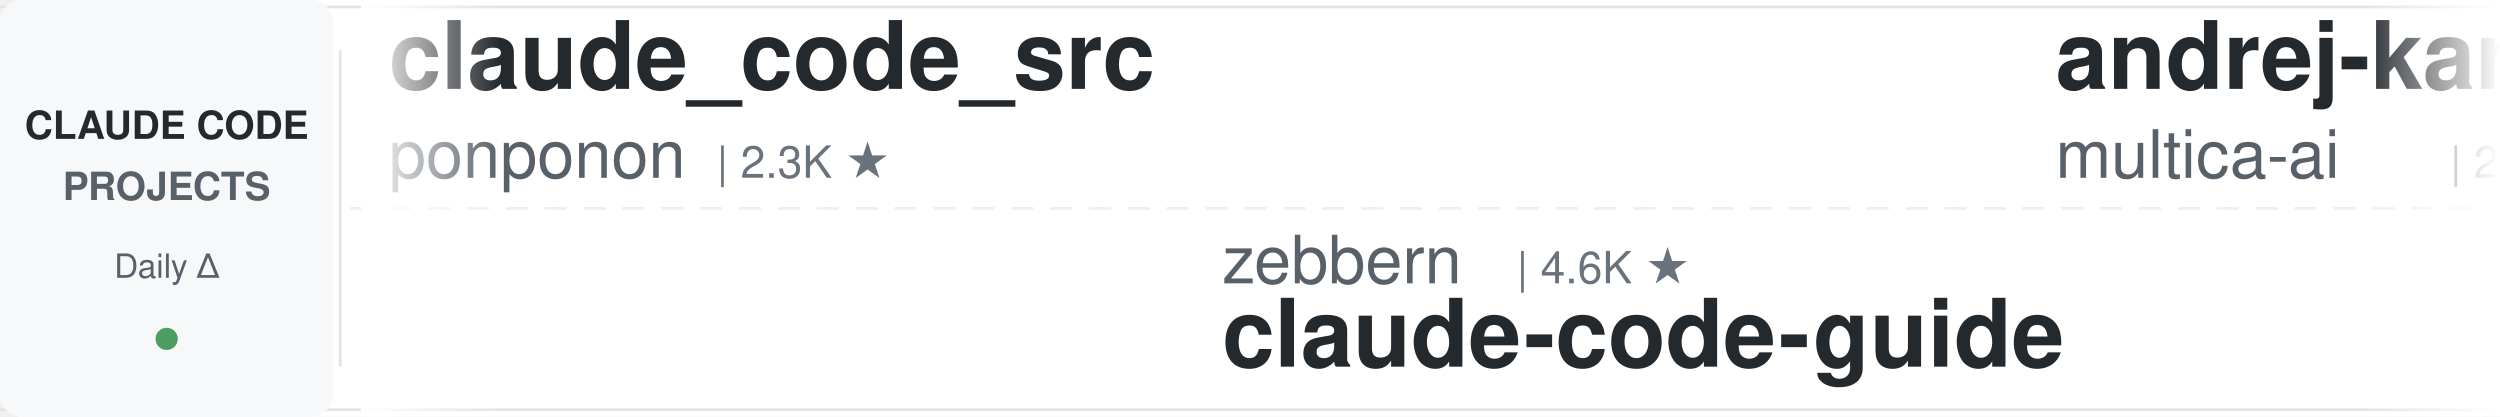
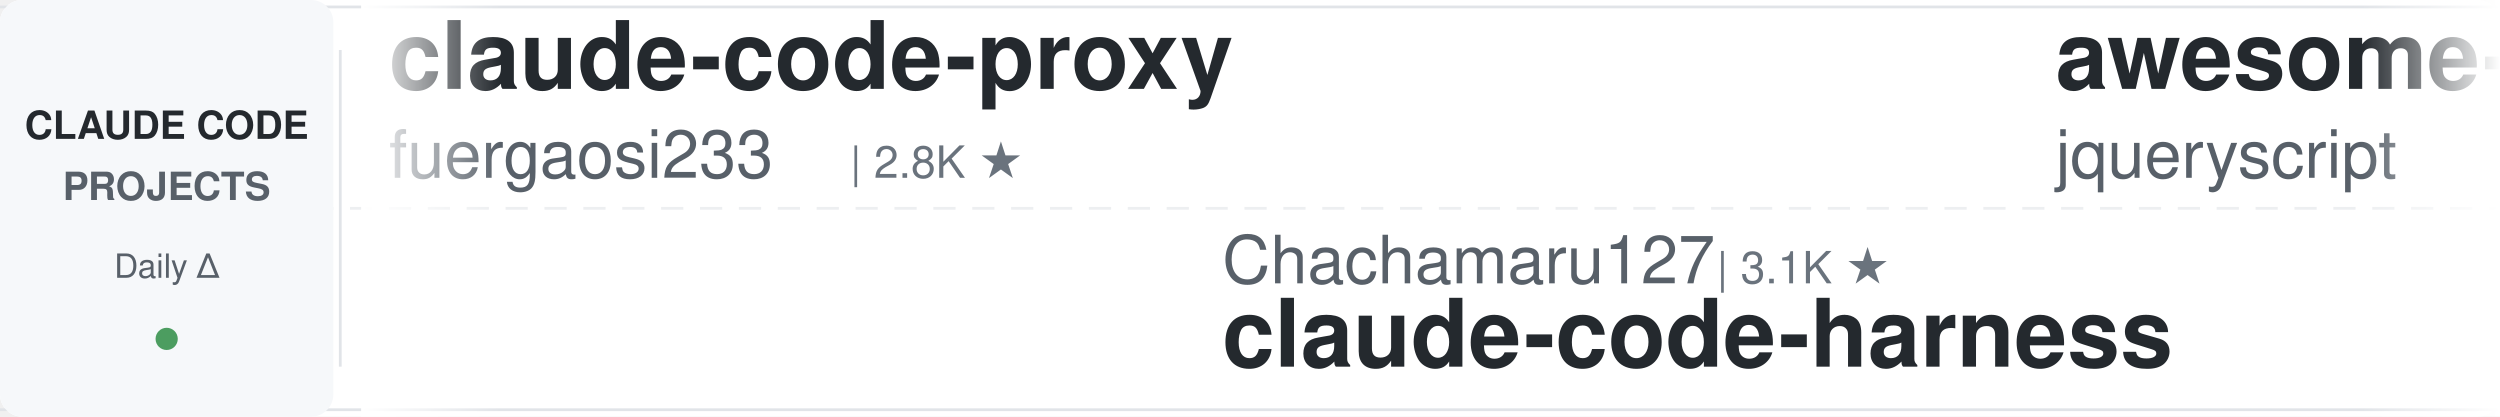
<svg xmlns="http://www.w3.org/2000/svg" width="900" height="150">
  <defs>
    <linearGradient id="leftFade" x1="0%" y1="0%" x2="100%" y2="0%">
      <stop offset="0%" style="stop-color:#ffffff;stop-opacity:1" />
      <stop offset="100%" style="stop-color:#ffffff;stop-opacity:0" />
    </linearGradient>
    <linearGradient id="rightFade" x1="0%" y1="0%" x2="100%" y2="0%">
      <stop offset="0%" style="stop-color:#ffffff;stop-opacity:0" />
      <stop offset="100%" style="stop-color:#ffffff;stop-opacity:1" />
    </linearGradient>
  </defs>
  <rect width="900" height="150" fill="#ffffff" rx="8" />
  <rect x="0" y="2" width="900" height="1" fill="#e1e4e8" />
  <rect x="0" y="147" width="900" height="1" fill="#e1e4e8" />
  <line x1="0" y1="75" x2="900" y2="75" stroke="#e1e4e8" stroke-width="1" stroke-dasharray="8 6" opacity="0.6" />
  <rect x="0" y="0" width="120" height="150" fill="#f6f8fa" rx="8" />
  <text x="60" y="50" font-family="-apple-system, BlinkMacSystemFont, 'Segoe UI', Helvetica, Arial, sans-serif" font-size="14" font-weight="600" fill="#24292e" text-anchor="middle">CLAUDE CODE</text>
  <text x="60" y="72" font-family="-apple-system, BlinkMacSystemFont, 'Segoe UI', Helvetica, Arial, sans-serif" font-size="14" font-weight="600" fill="#586069" text-anchor="middle">PROJECTS</text>
  <text x="60" y="100" font-family="-apple-system, BlinkMacSystemFont, 'Segoe UI', Helvetica, Arial, sans-serif" font-size="12" font-weight="500" fill="#586069" text-anchor="middle">Daily Δ</text>
  <circle cx="60" cy="122" r="4" fill="#22863a" opacity="0.8" />
  <rect x="122" y="18" width="1" height="114" fill="#e1e4e8" />
  <clipPath id="tickerClip">
    <rect x="130" y="0" width="770" height="150" />
  </clipPath>
  <g clip-path="url(#tickerClip)">
    <g id="tickerItems">
      <animateTransform attributeName="transform" attributeType="XML" type="translate" from="0 0" to="-3000 0" dur="54s" repeatCount="indefinite" />
      <g transform="translate(0, 0)">
-         <text x="140" y="32" font-family="-apple-system, BlinkMacSystemFont, 'Segoe UI', Helvetica, Arial, sans-serif" font-size="34" font-weight="600" fill="#24292e">claude_code_src</text>
-         <text x="140" y="64" font-family="-apple-system, BlinkMacSystemFont, 'Segoe UI', Helvetica, Arial, sans-serif" font-size="24" font-weight="400" fill="#586069">ponponon</text>
-         <text x="258" y="64" font-family="-apple-system, BlinkMacSystemFont, 'Segoe UI', Helvetica, Arial, sans-serif" font-size="16" font-weight="500" fill="#6a737d">| 2.3K ★</text>
+         <text x="140" y="32" font-family="-apple-system, BlinkMacSystemFont, 'Segoe UI', Helvetica, Arial, sans-serif" font-size="34" font-weight="600" fill="#24292e">claude-code-proxy</text>
+         <text x="140" y="64" font-family="-apple-system, BlinkMacSystemFont, 'Segoe UI', Helvetica, Arial, sans-serif" font-size="24" font-weight="400" fill="#586069">fuergaosi233</text>
+         <text x="306" y="64" font-family="-apple-system, BlinkMacSystemFont, 'Segoe UI', Helvetica, Arial, sans-serif" font-size="16" font-weight="500" fill="#6a737d">| 2.8K ★</text>
      </g>
      <g transform="translate(300, 0)">
-         <text x="140" y="102" font-family="-apple-system, BlinkMacSystemFont, 'Segoe UI', Helvetica, Arial, sans-serif" font-size="24" font-weight="400" fill="#586069">zebbern</text>
-         <text x="246" y="102" font-family="-apple-system, BlinkMacSystemFont, 'Segoe UI', Helvetica, Arial, sans-serif" font-size="16" font-weight="500" fill="#6a737d">| 4.6K ★</text>
-         <text x="140" y="132" font-family="-apple-system, BlinkMacSystemFont, 'Segoe UI', Helvetica, Arial, sans-serif" font-size="34" font-weight="600" fill="#24292e">claude-code-guide</text>
+         <text x="140" y="102" font-family="-apple-system, BlinkMacSystemFont, 'Segoe UI', Helvetica, Arial, sans-serif" font-size="24" font-weight="400" fill="#586069">Chachamaru127</text>
+         <text x="318" y="102" font-family="-apple-system, BlinkMacSystemFont, 'Segoe UI', Helvetica, Arial, sans-serif" font-size="16" font-weight="500" fill="#6a737d">| 3.1K ★</text>
+         <text x="140" y="132" font-family="-apple-system, BlinkMacSystemFont, 'Segoe UI', Helvetica, Arial, sans-serif" font-size="34" font-weight="600" fill="#24292e">claude-code-harness</text>
      </g>
      <g transform="translate(600, 0)">
-         <text x="140" y="32" font-family="-apple-system, BlinkMacSystemFont, 'Segoe UI', Helvetica, Arial, sans-serif" font-size="34" font-weight="600" fill="#24292e">andrej-karpathy-skills</text>
-         <text x="140" y="64" font-family="-apple-system, BlinkMacSystemFont, 'Segoe UI', Helvetica, Arial, sans-serif" font-size="24" font-weight="400" fill="#586069">multica-ai</text>
-         <text x="282" y="64" font-family="-apple-system, BlinkMacSystemFont, 'Segoe UI', Helvetica, Arial, sans-serif" font-size="16" font-weight="500" fill="#6a737d">| 212.5K ★</text>
+         <text x="140" y="32" font-family="-apple-system, BlinkMacSystemFont, 'Segoe UI', Helvetica, Arial, sans-serif" font-size="34" font-weight="600" fill="#24292e">awesome-claude-code</text>
+         <text x="140" y="64" font-family="-apple-system, BlinkMacSystemFont, 'Segoe UI', Helvetica, Arial, sans-serif" font-size="24" font-weight="400" fill="#586069">jqueryscript</text>
+         <text x="306" y="64" font-family="-apple-system, BlinkMacSystemFont, 'Segoe UI', Helvetica, Arial, sans-serif" font-size="16" font-weight="500" fill="#6a737d">| 513 ★</text>
      </g>
      <g transform="translate(900, 0)">
-         <text x="140" y="102" font-family="-apple-system, BlinkMacSystemFont, 'Segoe UI', Helvetica, Arial, sans-serif" font-size="24" font-weight="400" fill="#586069">asgeirtj</text>
-         <text x="258" y="102" font-family="-apple-system, BlinkMacSystemFont, 'Segoe UI', Helvetica, Arial, sans-serif" font-size="16" font-weight="500" fill="#6a737d">| 65.1K ★</text>
-         <text x="140" y="132" font-family="-apple-system, BlinkMacSystemFont, 'Segoe UI', Helvetica, Arial, sans-serif" font-size="34" font-weight="600" fill="#24292e">system_prompts_leaks</text>
+         <text x="140" y="102" font-family="-apple-system, BlinkMacSystemFont, 'Segoe UI', Helvetica, Arial, sans-serif" font-size="24" font-weight="400" fill="#586069">affaan-m</text>
+         <text x="258" y="102" font-family="-apple-system, BlinkMacSystemFont, 'Segoe UI', Helvetica, Arial, sans-serif" font-size="16" font-weight="500" fill="#6a737d">| 257.0K ★</text>
+         <text x="140" y="132" font-family="-apple-system, BlinkMacSystemFont, 'Segoe UI', Helvetica, Arial, sans-serif" font-size="34" font-weight="600" fill="#24292e">ECC</text>
      </g>
      <g transform="translate(1200, 0)">
-         <text x="140" y="32" font-family="-apple-system, BlinkMacSystemFont, 'Segoe UI', Helvetica, Arial, sans-serif" font-size="34" font-weight="600" fill="#24292e">claude-code-from-source</text>
-         <text x="140" y="64" font-family="-apple-system, BlinkMacSystemFont, 'Segoe UI', Helvetica, Arial, sans-serif" font-size="24" font-weight="400" fill="#586069">alejandrobalderas</text>
-         <text x="366" y="64" font-family="-apple-system, BlinkMacSystemFont, 'Segoe UI', Helvetica, Arial, sans-serif" font-size="16" font-weight="500" fill="#6a737d">| 2.8K ★</text>
+         <text x="140" y="32" font-family="-apple-system, BlinkMacSystemFont, 'Segoe UI', Helvetica, Arial, sans-serif" font-size="34" font-weight="600" fill="#24292e">oh-my-claudecode</text>
+         <text x="140" y="64" font-family="-apple-system, BlinkMacSystemFont, 'Segoe UI', Helvetica, Arial, sans-serif" font-size="24" font-weight="400" fill="#586069">Yeachan-Heo</text>
+         <text x="294" y="64" font-family="-apple-system, BlinkMacSystemFont, 'Segoe UI', Helvetica, Arial, sans-serif" font-size="16" font-weight="500" fill="#6a737d">| 39.1K ★</text>
      </g>
      <g transform="translate(1500, 0)">
-         <text x="140" y="102" font-family="-apple-system, BlinkMacSystemFont, 'Segoe UI', Helvetica, Arial, sans-serif" font-size="24" font-weight="400" fill="#586069">darcyegb</text>
-         <text x="258" y="102" font-family="-apple-system, BlinkMacSystemFont, 'Segoe UI', Helvetica, Arial, sans-serif" font-size="16" font-weight="500" fill="#6a737d">| 762 ★</text>
-         <text x="140" y="132" font-family="-apple-system, BlinkMacSystemFont, 'Segoe UI', Helvetica, Arial, sans-serif" font-size="34" font-weight="600" fill="#24292e">ClaudeCodeAgents</text>
+         <text x="140" y="102" font-family="-apple-system, BlinkMacSystemFont, 'Segoe UI', Helvetica, Arial, sans-serif" font-size="24" font-weight="400" fill="#586069">1rgs</text>
+         <text x="210" y="102" font-family="-apple-system, BlinkMacSystemFont, 'Segoe UI', Helvetica, Arial, sans-serif" font-size="16" font-weight="500" fill="#6a737d">| 3.7K ★</text>
+         <text x="140" y="132" font-family="-apple-system, BlinkMacSystemFont, 'Segoe UI', Helvetica, Arial, sans-serif" font-size="34" font-weight="600" fill="#24292e">claude-code-proxy</text>
      </g>
      <g transform="translate(1800, 0)">
+         <text x="140" y="32" font-family="-apple-system, BlinkMacSystemFont, 'Segoe UI', Helvetica, Arial, sans-serif" font-size="34" font-weight="600" fill="#24292e">claude_codex_bridge</text>
+         <text x="140" y="64" font-family="-apple-system, BlinkMacSystemFont, 'Segoe UI', Helvetica, Arial, sans-serif" font-size="24" font-weight="400" fill="#586069">SeemSeam</text>
+         <text x="258" y="64" font-family="-apple-system, BlinkMacSystemFont, 'Segoe UI', Helvetica, Arial, sans-serif" font-size="16" font-weight="500" fill="#6a737d">| 3.5K ★</text>
+       </g>
+       <g transform="translate(2100, 0)">
+         <text x="140" y="102" font-family="-apple-system, BlinkMacSystemFont, 'Segoe UI', Helvetica, Arial, sans-serif" font-size="24" font-weight="400" fill="#586069">JrCx7scC</text>
+         <text x="258" y="102" font-family="-apple-system, BlinkMacSystemFont, 'Segoe UI', Helvetica, Arial, sans-serif" font-size="16" font-weight="500" fill="#6a737d">| 376 ★</text>
+         <text x="140" y="132" font-family="-apple-system, BlinkMacSystemFont, 'Segoe UI', Helvetica, Arial, sans-serif" font-size="34" font-weight="600" fill="#24292e">claude-code-source</text>
+       </g>
+       <g transform="translate(2400, 0)">
        <text x="140" y="32" font-family="-apple-system, BlinkMacSystemFont, 'Segoe UI', Helvetica, Arial, sans-serif" font-size="34" font-weight="600" fill="#24292e">claude-code-base-action</text>
        <text x="140" y="64" font-family="-apple-system, BlinkMacSystemFont, 'Segoe UI', Helvetica, Arial, sans-serif" font-size="24" font-weight="400" fill="#586069">anthropics</text>
        <text x="282" y="64" font-family="-apple-system, BlinkMacSystemFont, 'Segoe UI', Helvetica, Arial, sans-serif" font-size="16" font-weight="500" fill="#6a737d">| 978 ★</text>
      </g>
-       <g transform="translate(2100, 0)">
-         <text x="140" y="102" font-family="-apple-system, BlinkMacSystemFont, 'Segoe UI', Helvetica, Arial, sans-serif" font-size="24" font-weight="400" fill="#586069">AICoderTudou</text>
-         <text x="306" y="102" font-family="-apple-system, BlinkMacSystemFont, 'Segoe UI', Helvetica, Arial, sans-serif" font-size="16" font-weight="500" fill="#6a737d">| 494 ★</text>
-         <text x="140" y="132" font-family="-apple-system, BlinkMacSystemFont, 'Segoe UI', Helvetica, Arial, sans-serif" font-size="34" font-weight="600" fill="#24292e">claude-code-tudou</text>
-       </g>
-       <g transform="translate(2400, 0)">
-         <text x="140" y="32" font-family="-apple-system, BlinkMacSystemFont, 'Segoe UI', Helvetica, Arial, sans-serif" font-size="34" font-weight="600" fill="#24292e">claude-code-transcripts</text>
-         <text x="140" y="64" font-family="-apple-system, BlinkMacSystemFont, 'Segoe UI', Helvetica, Arial, sans-serif" font-size="24" font-weight="400" fill="#586069">simonw</text>
-         <text x="234" y="64" font-family="-apple-system, BlinkMacSystemFont, 'Segoe UI', Helvetica, Arial, sans-serif" font-size="16" font-weight="500" fill="#6a737d">| 1.7K ★</text>
-       </g>
      <g transform="translate(2700, 0)">
-         <text x="140" y="102" font-family="-apple-system, BlinkMacSystemFont, 'Segoe UI', Helvetica, Arial, sans-serif" font-size="24" font-weight="400" fill="#586069">AprilNEA</text>
-         <text x="258" y="102" font-family="-apple-system, BlinkMacSystemFont, 'Segoe UI', Helvetica, Arial, sans-serif" font-size="16" font-weight="500" fill="#6a737d">| 391 ★</text>
-         <text x="140" y="132" font-family="-apple-system, BlinkMacSystemFont, 'Segoe UI', Helvetica, Arial, sans-serif" font-size="34" font-weight="600" fill="#24292e">claude-code-source</text>
+         <text x="140" y="102" font-family="-apple-system, BlinkMacSystemFont, 'Segoe UI', Helvetica, Arial, sans-serif" font-size="24" font-weight="400" fill="#586069">kodu-ai</text>
+         <text x="246" y="102" font-family="-apple-system, BlinkMacSystemFont, 'Segoe UI', Helvetica, Arial, sans-serif" font-size="16" font-weight="500" fill="#6a737d">| 5.2K ★</text>
+         <text x="140" y="132" font-family="-apple-system, BlinkMacSystemFont, 'Segoe UI', Helvetica, Arial, sans-serif" font-size="34" font-weight="600" fill="#24292e">claude-coder</text>
      </g>
      <g transform="translate(3000, 0)">
-         <text x="140" y="32" font-family="-apple-system, BlinkMacSystemFont, 'Segoe UI', Helvetica, Arial, sans-serif" font-size="34" font-weight="600" fill="#24292e">claude_code_src</text>
-         <text x="140" y="64" font-family="-apple-system, BlinkMacSystemFont, 'Segoe UI', Helvetica, Arial, sans-serif" font-size="24" font-weight="400" fill="#586069">ponponon</text>
-         <text x="258" y="64" font-family="-apple-system, BlinkMacSystemFont, 'Segoe UI', Helvetica, Arial, sans-serif" font-size="16" font-weight="500" fill="#6a737d">| 2.3K ★</text>
+         <text x="140" y="32" font-family="-apple-system, BlinkMacSystemFont, 'Segoe UI', Helvetica, Arial, sans-serif" font-size="34" font-weight="600" fill="#24292e">claude-code-proxy</text>
+         <text x="140" y="64" font-family="-apple-system, BlinkMacSystemFont, 'Segoe UI', Helvetica, Arial, sans-serif" font-size="24" font-weight="400" fill="#586069">fuergaosi233</text>
+         <text x="306" y="64" font-family="-apple-system, BlinkMacSystemFont, 'Segoe UI', Helvetica, Arial, sans-serif" font-size="16" font-weight="500" fill="#6a737d">| 2.8K ★</text>
      </g>
      <g transform="translate(3300, 0)">
-         <text x="140" y="102" font-family="-apple-system, BlinkMacSystemFont, 'Segoe UI', Helvetica, Arial, sans-serif" font-size="24" font-weight="400" fill="#586069">zebbern</text>
-         <text x="246" y="102" font-family="-apple-system, BlinkMacSystemFont, 'Segoe UI', Helvetica, Arial, sans-serif" font-size="16" font-weight="500" fill="#6a737d">| 4.6K ★</text>
-         <text x="140" y="132" font-family="-apple-system, BlinkMacSystemFont, 'Segoe UI', Helvetica, Arial, sans-serif" font-size="34" font-weight="600" fill="#24292e">claude-code-guide</text>
+         <text x="140" y="102" font-family="-apple-system, BlinkMacSystemFont, 'Segoe UI', Helvetica, Arial, sans-serif" font-size="24" font-weight="400" fill="#586069">Chachamaru127</text>
+         <text x="318" y="102" font-family="-apple-system, BlinkMacSystemFont, 'Segoe UI', Helvetica, Arial, sans-serif" font-size="16" font-weight="500" fill="#6a737d">| 3.1K ★</text>
+         <text x="140" y="132" font-family="-apple-system, BlinkMacSystemFont, 'Segoe UI', Helvetica, Arial, sans-serif" font-size="34" font-weight="600" fill="#24292e">claude-code-harness</text>
      </g>
      <g transform="translate(3600, 0)">
-         <text x="140" y="32" font-family="-apple-system, BlinkMacSystemFont, 'Segoe UI', Helvetica, Arial, sans-serif" font-size="34" font-weight="600" fill="#24292e">andrej-karpathy-skills</text>
-         <text x="140" y="64" font-family="-apple-system, BlinkMacSystemFont, 'Segoe UI', Helvetica, Arial, sans-serif" font-size="24" font-weight="400" fill="#586069">multica-ai</text>
-         <text x="282" y="64" font-family="-apple-system, BlinkMacSystemFont, 'Segoe UI', Helvetica, Arial, sans-serif" font-size="16" font-weight="500" fill="#6a737d">| 212.5K ★</text>
+         <text x="140" y="32" font-family="-apple-system, BlinkMacSystemFont, 'Segoe UI', Helvetica, Arial, sans-serif" font-size="34" font-weight="600" fill="#24292e">awesome-claude-code</text>
+         <text x="140" y="64" font-family="-apple-system, BlinkMacSystemFont, 'Segoe UI', Helvetica, Arial, sans-serif" font-size="24" font-weight="400" fill="#586069">jqueryscript</text>
+         <text x="306" y="64" font-family="-apple-system, BlinkMacSystemFont, 'Segoe UI', Helvetica, Arial, sans-serif" font-size="16" font-weight="500" fill="#6a737d">| 513 ★</text>
      </g>
      <g transform="translate(3900, 0)">
-         <text x="140" y="102" font-family="-apple-system, BlinkMacSystemFont, 'Segoe UI', Helvetica, Arial, sans-serif" font-size="24" font-weight="400" fill="#586069">asgeirtj</text>
-         <text x="258" y="102" font-family="-apple-system, BlinkMacSystemFont, 'Segoe UI', Helvetica, Arial, sans-serif" font-size="16" font-weight="500" fill="#6a737d">| 65.1K ★</text>
-         <text x="140" y="132" font-family="-apple-system, BlinkMacSystemFont, 'Segoe UI', Helvetica, Arial, sans-serif" font-size="34" font-weight="600" fill="#24292e">system_prompts_leaks</text>
+         <text x="140" y="102" font-family="-apple-system, BlinkMacSystemFont, 'Segoe UI', Helvetica, Arial, sans-serif" font-size="24" font-weight="400" fill="#586069">affaan-m</text>
+         <text x="258" y="102" font-family="-apple-system, BlinkMacSystemFont, 'Segoe UI', Helvetica, Arial, sans-serif" font-size="16" font-weight="500" fill="#6a737d">| 257.0K ★</text>
+         <text x="140" y="132" font-family="-apple-system, BlinkMacSystemFont, 'Segoe UI', Helvetica, Arial, sans-serif" font-size="34" font-weight="600" fill="#24292e">ECC</text>
      </g>
    </g>
  </g>
  <rect x="130" y="0" width="50" height="150" fill="url(#leftFade)" />
  <rect x="850" y="0" width="50" height="150" fill="url(#rightFade)" />
</svg>
